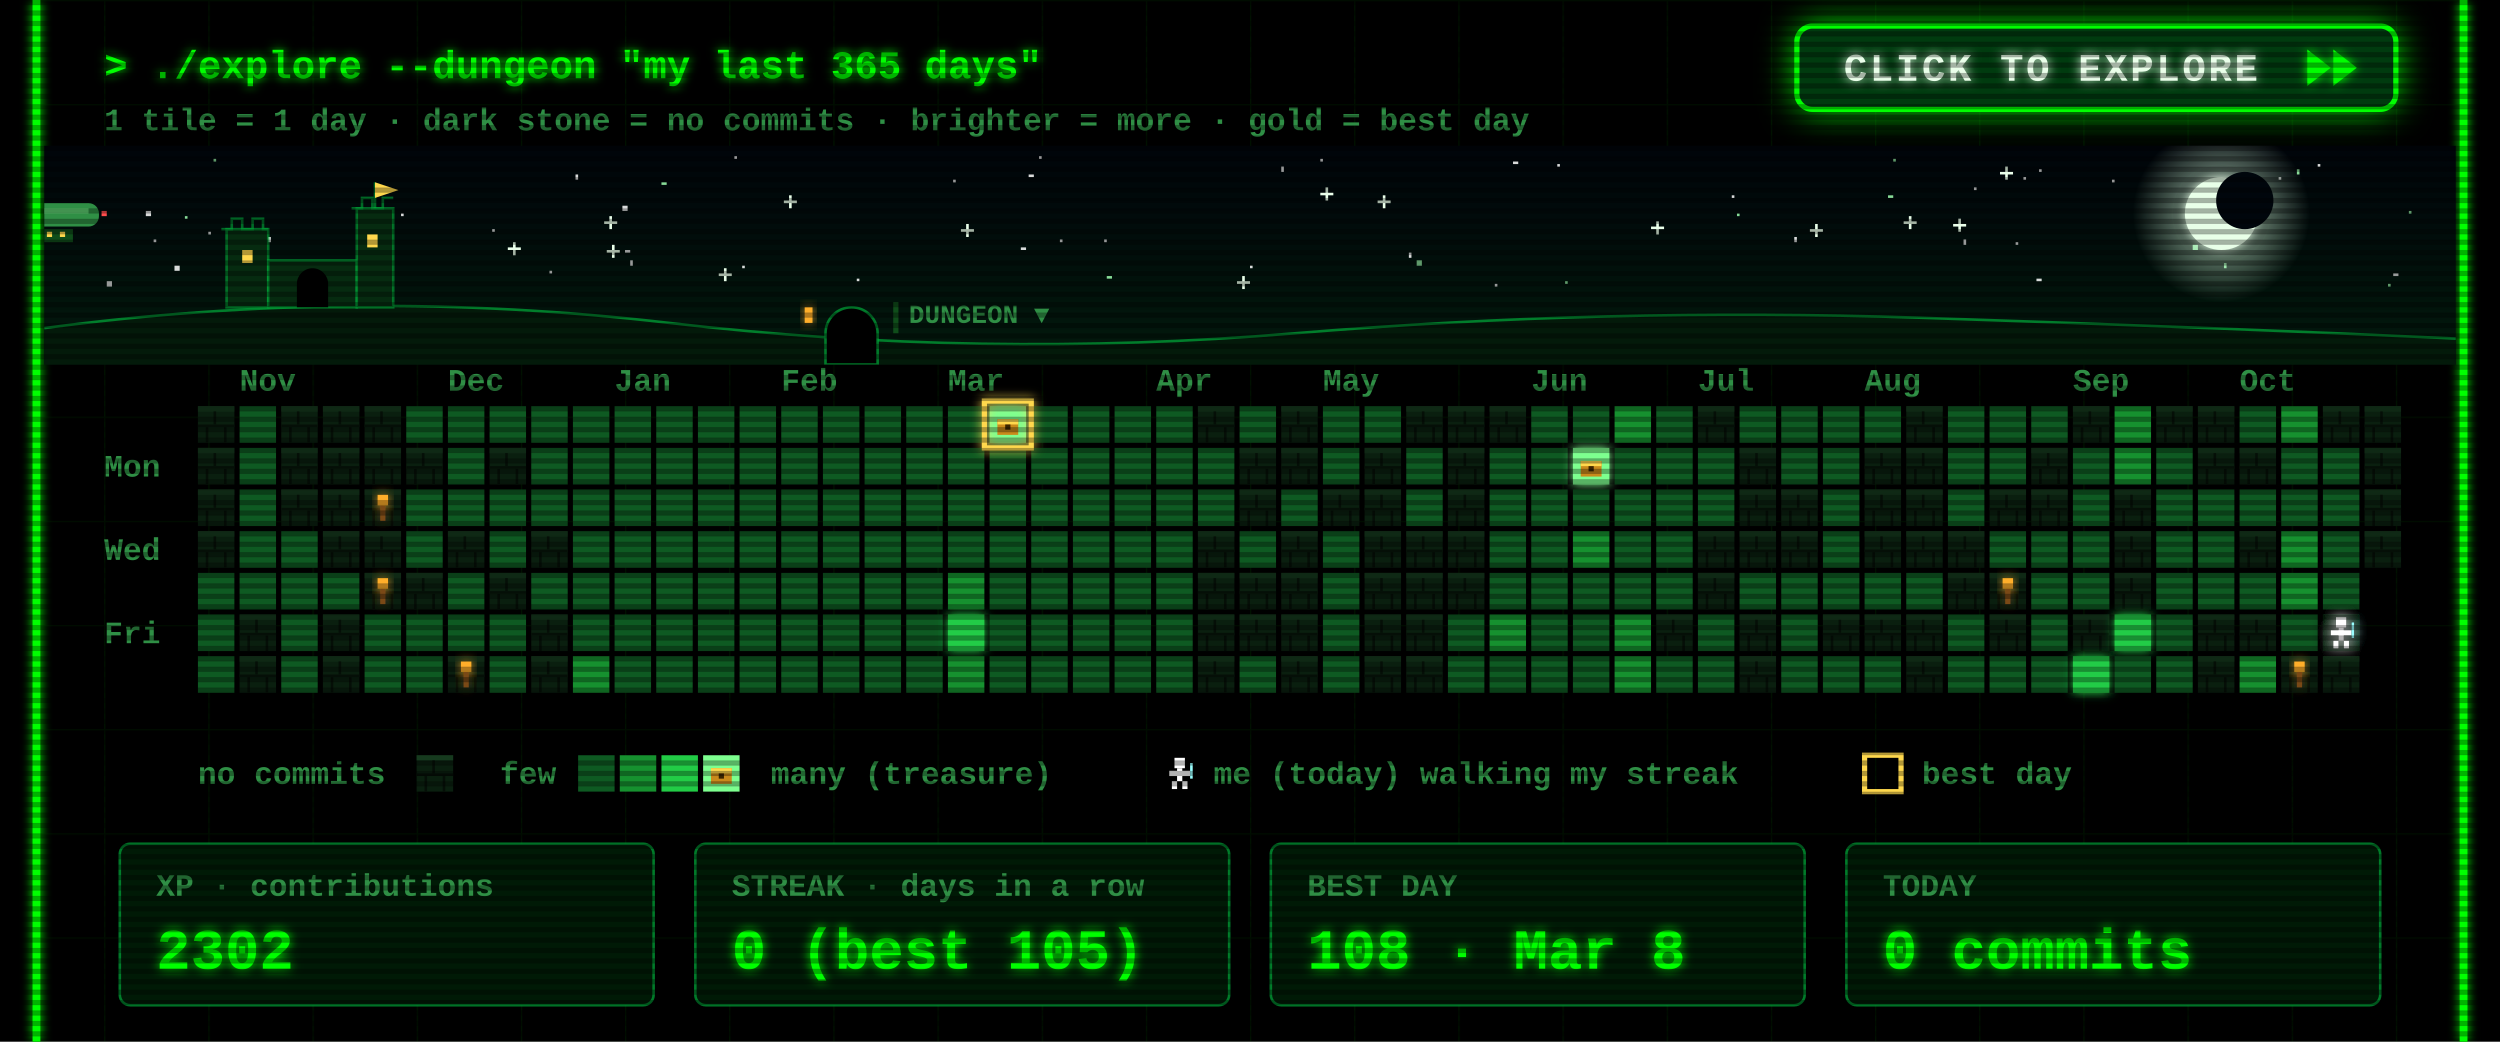
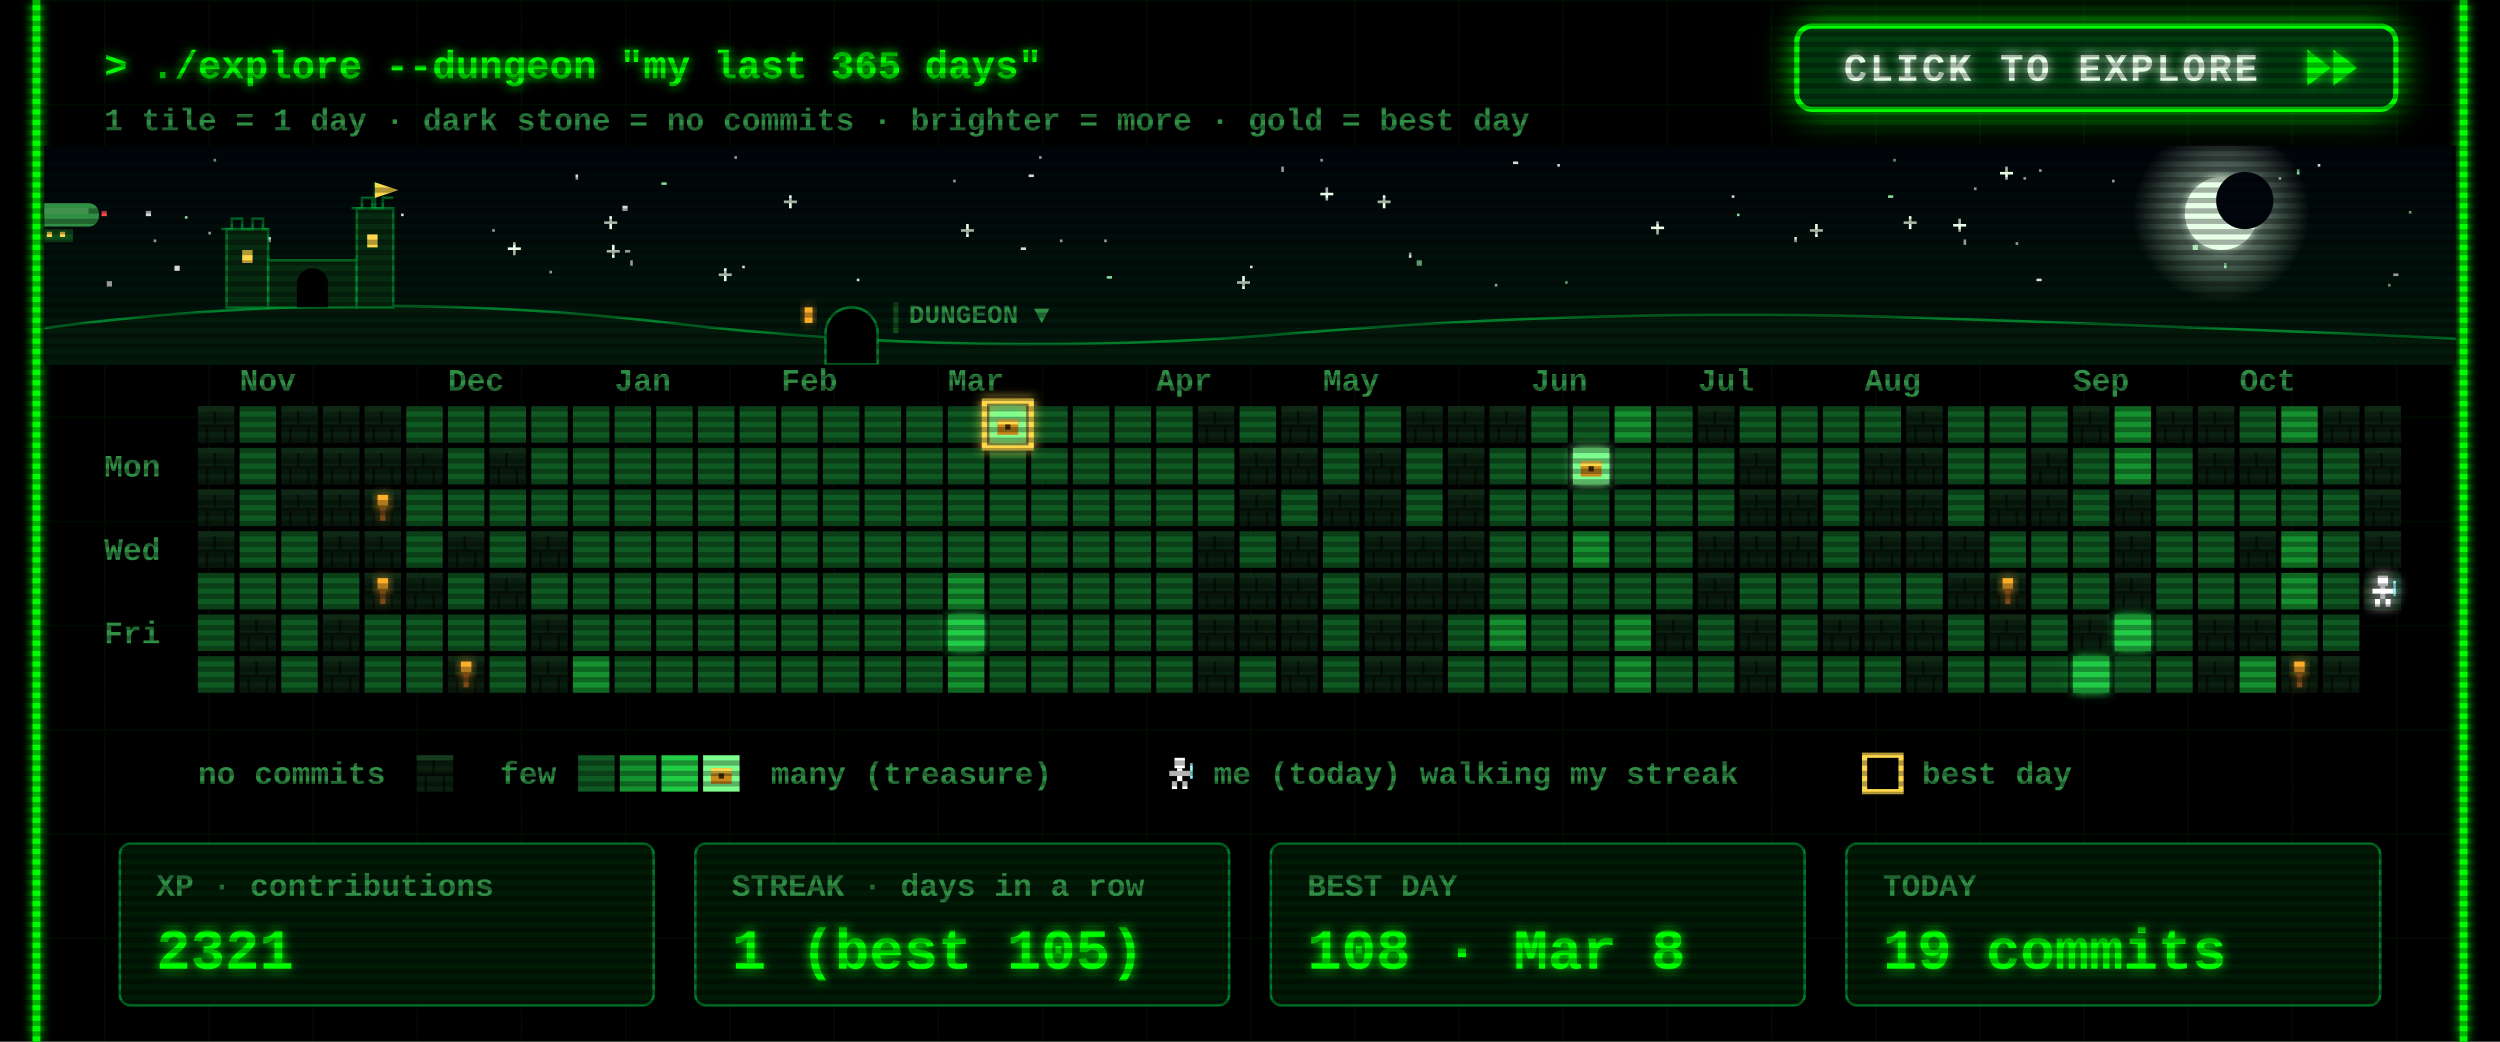
<svg xmlns="http://www.w3.org/2000/svg" width="960" height="400" viewBox="0 0 960 400">
  <defs>
    <filter id="glow" x="-50%" y="-50%" width="200%" height="200%">
      <feGaussianBlur stdDeviation="2" result="b" />
      <feMerge>
        <feMergeNode in="b" />
        <feMergeNode in="SourceGraphic" />
      </feMerge>
    </filter>
    <pattern id="grid" width="40" height="40" patternUnits="userSpaceOnUse">
      <path d="M40 0H0V40" fill="none" stroke="#00FF00" stroke-opacity=".07" />
    </pattern>
    <pattern id="scan" width="4" height="4" patternUnits="userSpaceOnUse">
      <rect width="4" height="2" fill="#000" fill-opacity=".3" />
    </pattern>
    <g id="wall">
      <rect width="14" height="14" fill="#0a1f0f" />
      <rect width="14" height="2" fill="#163a1e" />
      <rect y="7" width="14" height="1" fill="#050f07" />
      <rect x="6" y="2" width="1" height="5" fill="#050f07" />
      <rect x="3" y="8" width="1" height="6" fill="#050f07" />
      <rect x="10" y="8" width="1" height="6" fill="#050f07" />
    </g>
    <g id="chest">
      <rect x="3" y="5" width="8" height="6" fill="#c98a1b" />
      <rect x="3" y="5" width="8" height="2" fill="#ffd84d" />
      <rect x="6" y="7" width="2" height="2" fill="#3a2500" />
    </g>
    <g id="hero">
      <rect x="5" y="1" width="4" height="4" fill="#fff" />
      <rect x="3" y="6" width="8" height="2" fill="#fff" />
      <rect x="6" y="5" width="2" height="5" fill="#fff" />
      <rect x="4" y="10" width="2" height="3" fill="#fff" />
      <rect x="8" y="10" width="2" height="3" fill="#fff" />
      <rect x="11" y="3" width="1" height="6" fill="#9ff" />
    </g>
  </defs>
  <style>
  text{font-family:"Courier New",Consolas,"DejaVu Sans Mono",monospace;font-weight:700;white-space:pre}
  .ui{font-size:15px} .lbl{font-size:12px} .big{font-size:22px} .small{font-size:12px}
  .torch{animation:t 1.3s infinite} @keyframes t{0%,100%{opacity:1}40%{opacity:.55}70%{opacity:.85} }
  .bob{animation:bob .8s steps(2) infinite} @keyframes bob{50%{transform:translateY(-1px)} }
  .flick{animation:f 7s infinite} @keyframes f{0%,95%,100%{opacity:1}96%{opacity:.6}97%{opacity:1} }
</style>
  <rect width="960" height="400" fill="#000" />
  <rect x="12" width="936" height="400" fill="url(#grid)" />
  <g class="flick" filter="url(#glow)" pointer-events="none">
    <line x1="14" y1="0" x2="14" y2="400" stroke="#00FF00" stroke-width="3" />
    <line x1="946" y1="0" x2="946" y2="400" stroke="#00FF00" stroke-width="3" />
  </g>
  <text class="ui" x="40" y="30" fill="#00FF00" filter="url(#glow)">&gt; ./explore --dungeon "my last 365 days"</text>
  <text class="small" x="40" y="50" fill="#2f8f45">1 tile = 1 day  ·  dark stone = no commits  ·  brighter = more  ·  gold = best day</text>
  <g>
    <clipPath id="btnClip">
      <rect x="690" y="10" width="230" height="32" rx="6" />
    </clipPath>
    <linearGradient id="shine" x1="0" x2="1">
      <stop offset="0" stop-color="#fff" stop-opacity="0" />
      <stop offset=".5" stop-color="#fff" stop-opacity=".55" />
      <stop offset="1" stop-color="#fff" stop-opacity="0" />
    </linearGradient>
    <filter id="btnGlow" x="-40%" y="-120%" width="180%" height="340%">
      <feGaussianBlur stdDeviation="7" />
    </filter>
    <rect class="pulse" x="690" y="10" width="230" height="32" rx="6" fill="#00FF00" filter="url(#btnGlow)" />
    <rect x="690" y="10" width="230" height="32" rx="6" fill="#003b0f" stroke="#00FF00" stroke-width="2" />
    <g clip-path="url(#btnClip)">
      <rect class="sweep" x="610" y="10" width="70" height="32" fill="url(#shine)" transform="skewX(-20)" />
    </g>
    <text x="708" y="31" fill="#eaffea" style="font-size:15px;letter-spacing:1px" filter="url(#glow)">CLICK TO EXPLORE</text>
    <g class="nudge">
      <path d="M886 19 l9 7 -9 7z M896 19 l9 7 -9 7z" fill="#00FF00" filter="url(#glow)" />
    </g>
  </g>
  <style>
  .pulse{animation:pulse 1.6s ease-in-out infinite} @keyframes pulse{0%,100%{opacity:.25}50%{opacity:.85} }
  .sweep{animation:sweep 2.8s ease-in-out infinite} @keyframes sweep{0%{transform:skewX(-20deg) translateX(0)}60%,100%{transform:skewX(-20deg) translateX(340px)} }
  .nudge{animation:nudge 0.9s ease-in-out infinite} @keyframes nudge{0%,100%{transform:translateX(0)}50%{transform:translateX(4px)} }
</style>
  <defs>
    <linearGradient id="skyG" x1="0" y1="0" x2="0" y2="1">
      <stop offset="0" stop-color="#00040a" />
      <stop offset="1" stop-color="#021a0c" />
    </linearGradient>
    <radialGradient id="moonG">
      <stop offset=".55" stop-color="#d9ffe0" stop-opacity=".35" />
      <stop offset="1" stop-color="#d9ffe0" stop-opacity="0" />
    </radialGradient>
    <linearGradient id="trail" x1="0" x2="1">
      <stop offset="0" stop-color="#fff" stop-opacity="0" />
      <stop offset="1" stop-color="#fff" />
    </linearGradient>
    <clipPath id="skyClip">
      <rect x="17" y="56" width="926" height="84" />
    </clipPath>
  </defs>
  <style>
  .tw{animation:tw 3s ease-in-out infinite} @keyframes tw{0%,100%{opacity:1}50%{opacity:.15} }
  .shoot{animation:shoot 9s linear infinite;opacity:0} @keyframes shoot{0%{transform:translate(0,0);opacity:0}2%{opacity:1}9%{transform:translate(260px,46px);opacity:0}100%{transform:translate(260px,46px);opacity:0} }
  .ship{animation:ship 30s linear infinite} @keyframes ship{from{transform:translateX(-80px)}to{transform:translateX(1000px)} }
  .bob2{animation:bob2 2s ease-in-out infinite} @keyframes bob2{0%,100%{transform:translateY(0)}50%{transform:translateY(2px)} }
  .lamp{animation:lamp 1s step-end infinite} @keyframes lamp{50%{opacity:0} }
  .win{animation:win 4s infinite} @keyframes win{0%,90%,100%{opacity:1}93%{opacity:.4} }
</style>
  <g clip-path="url(#skyClip)" pointer-events="none">
    <rect x="17" y="56" width="926" height="84" fill="url(#skyG)" />
    <rect class="tw" style="animation-delay:1.7s" x="758" y="72" width="1" height="1" fill="#ffffff" opacity=".85" />
    <rect class="tw" style="animation-delay:0.5s" x="425" y="106" width="2" height="1" fill="#9fffb0" opacity=".85" />
    <rect class="tw" style="animation-delay:2.8s" x="777" y="68" width="1" height="1" fill="#ffffff" opacity=".85" />
    <rect class="tw" style="animation-delay:1.9s" x="399" y="60" width="1" height="1" fill="#ffffff" opacity=".85" />
    <rect class="tw" style="animation-delay:2.9s" x="242" y="100" width="1" height="2" fill="#ffffff" opacity=".85" />
    <g class="tw" style="animation-delay:2.6s" fill="#eaffea">
      <rect x="731" y="85" width="5" height="1" />
      <rect x="733" y="83" width="1" height="5" />
    </g>
    <rect class="tw" style="animation-delay:2.3s" x="282" y="60" width="1" height="1" fill="#ffffff" opacity=".85" />
    <rect class="tw" style="animation-delay:0.2s" x="917" y="109" width="1" height="1" fill="#9fffb0" opacity=".85" />
    <rect class="tw" style="animation-delay:1.2s" x="598" y="63" width="1" height="1" fill="#ffffff" opacity=".85" />
    <rect class="tw" style="animation-delay:0.6s" x="919" y="105" width="2" height="1" fill="#ffffff" opacity=".85" />
    <rect class="tw" style="animation-delay:0.1s" x="395" y="67" width="2" height="1" fill="#ffffff" opacity=".85" />
    <rect class="tw" style="animation-delay:2.8s" x="507" y="61" width="1" height="1" fill="#ffffff" opacity=".85" />
    <g class="tw" style="animation-delay:1.5s" fill="#eaffea">
      <rect x="634" y="87" width="5" height="1" />
      <rect x="636" y="85" width="1" height="5" />
    </g>
    <rect class="tw" style="animation-delay:2.6s" x="154" y="82" width="1" height="1" fill="#ffffff" opacity=".85" />
    <g class="tw" style="animation-delay:0.9s" fill="#eaffea">
      <rect x="232" y="85" width="5" height="1" />
      <rect x="234" y="83" width="1" height="5" />
    </g>
    <g class="tw" style="animation-delay:0.3s" fill="#eaffea">
      <rect x="529" y="77" width="5" height="1" />
      <rect x="531" y="75" width="1" height="5" />
    </g>
    <g class="tw" style="animation-delay:2.5s" fill="#eaffea">
      <rect x="369" y="88" width="5" height="1" />
      <rect x="371" y="86" width="1" height="5" />
    </g>
    <rect class="tw" style="animation-delay:0.4s" x="102" y="91" width="2" height="2" fill="#ffffff" opacity=".85" />
    <g class="tw" style="animation-delay:0.7s" fill="#eaffea">
      <rect x="507" y="74" width="5" height="1" />
      <rect x="509" y="72" width="1" height="5" />
    </g>
    <g class="tw" style="animation-delay:2.1s" fill="#eaffea">
      <rect x="301" y="77" width="5" height="1" />
      <rect x="303" y="75" width="1" height="5" />
    </g>
    <rect class="tw" style="animation-delay:1.9s" x="71" y="83" width="1" height="1" fill="#9fffb0" opacity=".85" />
    <rect class="tw" style="animation-delay:0.9s" x="811" y="69" width="1" height="1" fill="#ffffff" opacity=".85" />
    <rect class="tw" style="animation-delay:2.6s" x="574" y="109" width="1" height="1" fill="#ffffff" opacity=".85" />
    <rect class="tw" style="animation-delay:2.3s" x="41" y="108" width="2" height="2" fill="#ffffff" opacity=".85" />
    <rect class="tw" style="animation-delay:3.0s" x="925" y="81" width="1" height="1" fill="#9fffb0" opacity=".85" />
    <rect class="tw" style="animation-delay:0.4s" x="541" y="97" width="1" height="2" fill="#ffffff" opacity=".85" />
    <rect class="tw" style="animation-delay:2.0s" x="875" y="68" width="1" height="1" fill="#ffffff" opacity=".85" />
    <rect class="tw" style="animation-delay:1.4s" x="254" y="70" width="2" height="1" fill="#9fffb0" opacity=".85" />
    <rect class="tw" style="animation-delay:1.4s" x="480" y="102" width="1" height="1" fill="#ffffff" opacity=".85" />
    <rect class="tw" style="animation-delay:2.0s" x="725" y="75" width="2" height="1" fill="#9fffb0" opacity=".85" />
    <g class="tw" style="animation-delay:1.9s" fill="#eaffea">
      <rect x="233" y="96" width="5" height="1" />
      <rect x="235" y="94" width="1" height="5" />
    </g>
    <rect class="tw" style="animation-delay:0.3s" x="392" y="95" width="2" height="1" fill="#ffffff" opacity=".85" />
    <rect class="tw" style="animation-delay:2.2s" x="80" y="89" width="1" height="1" fill="#ffffff" opacity=".85" />
    <rect class="tw" style="animation-delay:0.2s" x="727" y="61" width="1" height="1" fill="#9fffb0" opacity=".85" />
    <rect class="tw" style="animation-delay:0.5s" x="211" y="104" width="1" height="1" fill="#ffffff" opacity=".85" />
    <rect class="tw" style="animation-delay:0.1s" x="407" y="92" width="1" height="1" fill="#ffffff" opacity=".85" />
    <rect class="tw" style="animation-delay:2.1s" x="782" y="107" width="2" height="1" fill="#ffffff" opacity=".85" />
    <rect class="tw" style="animation-delay:1.7s" x="221" y="67" width="1" height="2" fill="#ffffff" opacity=".85" />
    <g class="tw" style="animation-delay:1.0s" fill="#eaffea">
      <rect x="475" y="108" width="5" height="1" />
      <rect x="477" y="106" width="1" height="5" />
    </g>
    <rect class="tw" style="animation-delay:0.6s" x="82" y="61" width="1" height="1" fill="#9fffb0" opacity=".85" />
    <rect class="tw" style="animation-delay:1.9s" x="424" y="92" width="1" height="1" fill="#ffffff" opacity=".85" />
    <g class="tw" style="animation-delay:2.8s" fill="#eaffea">
      <rect x="195" y="95" width="5" height="1" />
      <rect x="197" y="93" width="1" height="5" />
    </g>
    <rect class="tw" style="animation-delay:1.8s" x="366" y="69" width="1" height="1" fill="#ffffff" opacity=".85" />
    <rect class="tw" style="animation-delay:0.8s" x="581" y="62" width="2" height="1" fill="#ffffff" opacity=".85" />
    <rect class="tw" style="animation-delay:2.3s" x="667" y="82" width="1" height="1" fill="#9fffb0" opacity=".85" />
    <rect class="tw" style="animation-delay:1.9s" x="689" y="91" width="1" height="2" fill="#ffffff" opacity=".85" />
    <rect class="tw" style="animation-delay:1.6s" x="783" y="65" width="1" height="1" fill="#ffffff" opacity=".85" />
    <rect class="tw" style="animation-delay:2.7s" x="144" y="82" width="2" height="2" fill="#ffffff" opacity=".85" />
    <rect class="tw" style="animation-delay:1.6s" x="854" y="101" width="1" height="2" fill="#9fffb0" opacity=".85" />
    <g class="tw" style="animation-delay:1.4s" fill="#eaffea">
      <rect x="276" y="105" width="5" height="1" />
      <rect x="278" y="103" width="1" height="5" />
    </g>
    <rect class="tw" style="animation-delay:1.9s" x="890" y="63" width="1" height="1" fill="#ffffff" opacity=".85" />
    <rect class="tw" style="animation-delay:2.3s" x="665" y="75" width="1" height="1" fill="#ffffff" opacity=".85" />
    <rect class="tw" style="animation-delay:1.7s" x="492" y="64" width="1" height="2" fill="#ffffff" opacity=".85" />
    <rect class="tw" style="animation-delay:2.5s" x="842" y="94" width="2" height="2" fill="#9fffb0" opacity=".85" />
    <rect class="tw" style="animation-delay:1.6s" x="56" y="81" width="2" height="2" fill="#ffffff" opacity=".85" />
    <rect class="tw" style="animation-delay:1.7s" x="329" y="107" width="1" height="1" fill="#ffffff" opacity=".85" />
    <g class="tw" style="animation-delay:2.9s" fill="#eaffea">
      <rect x="750" y="86" width="5" height="1" />
      <rect x="752" y="84" width="1" height="5" />
    </g>
    <rect class="tw" style="animation-delay:0.6s" x="882" y="65" width="1" height="2" fill="#9fffb0" opacity=".85" />
    <rect class="tw" style="animation-delay:0.2s" x="189" y="88" width="1" height="1" fill="#ffffff" opacity=".85" />
    <rect class="tw" style="animation-delay:2.0s" x="240" y="96" width="2" height="1" fill="#ffffff" opacity=".85" />
    <rect class="tw" style="animation-delay:0.5s" x="285" y="102" width="1" height="1" fill="#ffffff" opacity=".85" />
    <rect class="tw" style="animation-delay:0.3s" x="601" y="108" width="1" height="1" fill="#9fffb0" opacity=".85" />
    <rect class="tw" style="animation-delay:2.6s" x="67" y="102" width="2" height="2" fill="#ffffff" opacity=".85" />
    <g class="tw" style="animation-delay:2.9s" fill="#eaffea">
      <rect x="695" y="88" width="5" height="1" />
      <rect x="697" y="86" width="1" height="5" />
    </g>
    <rect class="tw" style="animation-delay:0.7s" x="774" y="93" width="1" height="1" fill="#ffffff" opacity=".85" />
    <rect class="tw" style="animation-delay:2.0s" x="239" y="79" width="2" height="2" fill="#ffffff" opacity=".85" />
    <rect class="tw" style="animation-delay:1.7s" x="754" y="92" width="1" height="2" fill="#ffffff" opacity=".85" />
    <rect class="tw" style="animation-delay:0.6s" x="59" y="92" width="1" height="1" fill="#ffffff" opacity=".85" />
    <rect class="tw" style="animation-delay:1.7s" x="544" y="100" width="2" height="2" fill="#9fffb0" opacity=".85" />
    <g class="tw" style="animation-delay:2.2s" fill="#eaffea">
      <rect x="768" y="66" width="5" height="1" />
      <rect x="770" y="64" width="1" height="5" />
    </g>
    <circle cx="853" cy="82" r="34" fill="url(#moonG)" />
    <circle cx="853" cy="82" r="14" fill="#e8ffe8" filter="url(#glow)" />
    <circle cx="862" cy="77" r="11" fill="#00060c" />
    <g class="shoot">
      <line x1="197" y1="64" x2="247" y2="73" stroke="url(#trail)" stroke-width="2" />
    </g>
    <g class="ship">
      <g transform="translate(0 78)">
        <g class="bob2">
          <rect x="4" y="0" width="34" height="9" rx="4" fill="#2f8f45" />
          <rect x="8" y="2" width="26" height="2" fill="#7dff8f" opacity=".6" />
          <rect x="16" y="10" width="12" height="5" fill="#0f4d1a" />
          <rect x="18" y="11" width="2" height="2" fill="#ffd84d" />
          <rect x="23" y="11" width="2" height="2" fill="#ffd84d" />
          <path d="M0 2 l5 2 -5 2z" fill="#2f8f45" />
          <rect class="lamp" x="39" y="3" width="2" height="2" fill="#ff4d4d" />
          <rect class="lamp" style="animation-delay:.5s" x="3" y="8" width="2" height="2" fill="#7dff8f" />
        </g>
      </g>
    </g>
    <path d="M17 140 L17 126 Q137 110 257 124 T497 128 T737 122 T943 130 L943 140 Z" fill="#031a0a" />
    <path d="M17 126 Q137 110 257 124 T497 128 T737 122 T943 130" fill="none" stroke="#00a83a" stroke-opacity=".7" />
    <g fill="#062b10" stroke="#00a83a" stroke-opacity=".6">
      <rect x="87" y="88" width="16" height="30" />
      <rect x="103" y="100" width="34" height="18" />
      <rect x="137" y="80" width="14" height="38" />
      <path d="M85 88 h4 v-4 h4 v4 h4 v-4 h4 v4 h2" fill="none" />
      <path d="M135 80 h4 v-4 h4 v4 h4 v-4 h4" fill="none" />
      <path d="M144 80 v-10" fill="none" />
    </g>
    <path d="M144 70 l9 3 -9 3z" fill="#ffd84d" />
    <rect class="win" x="93" y="96" width="4" height="5" fill="#ffd84d" />
    <rect class="win" style="animation-delay:1.3s" x="141" y="90" width="4" height="5" fill="#ffd84d" />
    <path d="M114 118 v-9 a6 6 0 0 1 12 0 v9z" fill="#000" />
    <path d="M317 140 v-12 a10 10 0 0 1 20 0 v12z" fill="#000" stroke="#00a83a" stroke-opacity=".7" />
    <rect class="win" x="309" y="118" width="3" height="6" fill="#ffae2b" filter="url(#glow)" />
    <rect x="343" y="116" width="2" height="12" fill="#0f4d1a" />
    <text class="lbl" x="349" y="124" fill="#2f8f45" style="font-size:10px">DUNGEON ▼</text>
  </g>
  <text class="lbl" x="92" y="150" fill="#2f8f45">Nov</text>
  <text class="lbl" x="172" y="150" fill="#2f8f45">Dec</text>
  <text class="lbl" x="236" y="150" fill="#2f8f45">Jan</text>
  <text class="lbl" x="300" y="150" fill="#2f8f45">Feb</text>
  <text class="lbl" x="364" y="150" fill="#2f8f45">Mar</text>
  <text class="lbl" x="444" y="150" fill="#2f8f45">Apr</text>
  <text class="lbl" x="508" y="150" fill="#2f8f45">May</text>
  <text class="lbl" x="588" y="150" fill="#2f8f45">Jun</text>
  <text class="lbl" x="652" y="150" fill="#2f8f45">Jul</text>
  <text class="lbl" x="716" y="150" fill="#2f8f45">Aug</text>
  <text class="lbl" x="796" y="150" fill="#2f8f45">Sep</text>
  <text class="lbl" x="860" y="150" fill="#2f8f45">Oct</text>
  <text class="lbl" x="40" y="183" fill="#2f8f45">Mon</text>
  <text class="lbl" x="40" y="215" fill="#2f8f45">Wed</text>
  <text class="lbl" x="40" y="247" fill="#2f8f45">Fri</text>
  <use href="#wall" x="76" y="156" />
  <use href="#wall" x="76" y="172" />
  <use href="#wall" x="76" y="188" />
  <use href="#wall" x="76" y="204" />
  <rect x="76" y="220" width="14" height="14" fill="#0e5a22" />
  <rect x="76" y="236" width="14" height="14" fill="#0e5a22" />
  <rect x="76" y="252" width="14" height="14" fill="#0e5a22" />
  <rect x="92" y="156" width="14" height="14" fill="#0e5a22" />
  <rect x="92" y="172" width="14" height="14" fill="#0e5a22" />
  <rect x="92" y="188" width="14" height="14" fill="#0e5a22" />
  <rect x="92" y="204" width="14" height="14" fill="#0e5a22" />
  <rect x="92" y="220" width="14" height="14" fill="#0e5a22" />
  <use href="#wall" x="92" y="236" />
  <use href="#wall" x="92" y="252" />
  <use href="#wall" x="108" y="156" />
  <use href="#wall" x="108" y="172" />
  <use href="#wall" x="108" y="188" />
  <rect x="108" y="204" width="14" height="14" fill="#0e5a22" />
  <rect x="108" y="220" width="14" height="14" fill="#0e5a22" />
  <rect x="108" y="236" width="14" height="14" fill="#0e5a22" />
  <rect x="108" y="252" width="14" height="14" fill="#0e5a22" />
  <use href="#wall" x="124" y="156" />
  <use href="#wall" x="124" y="172" />
  <use href="#wall" x="124" y="188" />
  <use href="#wall" x="124" y="204" />
  <rect x="124" y="220" width="14" height="14" fill="#0e5a22" />
  <use href="#wall" x="124" y="236" />
  <use href="#wall" x="124" y="252" />
  <use href="#wall" x="140" y="156" />
  <use href="#wall" x="140" y="172" />
  <use href="#wall" x="140" y="188" />
  <use href="#wall" x="140" y="204" />
  <use href="#wall" x="140" y="220" />
  <rect x="140" y="236" width="14" height="14" fill="#0e5a22" />
  <rect x="140" y="252" width="14" height="14" fill="#0e5a22" />
  <rect x="156" y="156" width="14" height="14" fill="#0e5a22" />
  <use href="#wall" x="156" y="172" />
  <rect x="156" y="188" width="14" height="14" fill="#0e5a22" />
  <rect x="156" y="204" width="14" height="14" fill="#0e5a22" />
  <use href="#wall" x="156" y="220" />
  <rect x="156" y="236" width="14" height="14" fill="#0e5a22" />
  <rect x="156" y="252" width="14" height="14" fill="#0e5a22" />
  <rect x="172" y="156" width="14" height="14" fill="#0e5a22" />
  <rect x="172" y="172" width="14" height="14" fill="#0e5a22" />
  <rect x="172" y="188" width="14" height="14" fill="#0e5a22" />
  <use href="#wall" x="172" y="204" />
  <rect x="172" y="220" width="14" height="14" fill="#0e5a22" />
  <rect x="172" y="236" width="14" height="14" fill="#0e5a22" />
  <use href="#wall" x="172" y="252" />
  <rect x="188" y="156" width="14" height="14" fill="#0e5a22" />
  <use href="#wall" x="188" y="172" />
  <rect x="188" y="188" width="14" height="14" fill="#0e5a22" />
  <rect x="188" y="204" width="14" height="14" fill="#0e5a22" />
  <use href="#wall" x="188" y="220" />
  <rect x="188" y="236" width="14" height="14" fill="#0e5a22" />
  <rect x="188" y="252" width="14" height="14" fill="#0e5a22" />
  <rect x="204" y="156" width="14" height="14" fill="#0e5a22" />
  <rect x="204" y="172" width="14" height="14" fill="#0e5a22" />
  <rect x="204" y="188" width="14" height="14" fill="#0e5a22" />
  <use href="#wall" x="204" y="204" />
  <rect x="204" y="220" width="14" height="14" fill="#0e5a22" />
  <use href="#wall" x="204" y="236" />
  <use href="#wall" x="204" y="252" />
  <rect x="220" y="156" width="14" height="14" fill="#0e5a22" />
  <rect x="220" y="172" width="14" height="14" fill="#0e5a22" />
  <rect x="220" y="188" width="14" height="14" fill="#0e5a22" />
  <rect x="220" y="204" width="14" height="14" fill="#0e5a22" />
  <rect x="220" y="220" width="14" height="14" fill="#0e5a22" />
  <rect x="220" y="236" width="14" height="14" fill="#0e5a22" />
  <rect x="220" y="252" width="14" height="14" fill="#16912f" />
  <rect x="236" y="156" width="14" height="14" fill="#0e5a22" />
  <rect x="236" y="172" width="14" height="14" fill="#0e5a22" />
  <rect x="236" y="188" width="14" height="14" fill="#0e5a22" />
  <rect x="236" y="204" width="14" height="14" fill="#0e5a22" />
  <rect x="236" y="220" width="14" height="14" fill="#0e5a22" />
  <rect x="236" y="236" width="14" height="14" fill="#0e5a22" />
  <rect x="236" y="252" width="14" height="14" fill="#0e5a22" />
  <rect x="252" y="156" width="14" height="14" fill="#0e5a22" />
  <rect x="252" y="172" width="14" height="14" fill="#0e5a22" />
  <rect x="252" y="188" width="14" height="14" fill="#0e5a22" />
  <rect x="252" y="204" width="14" height="14" fill="#0e5a22" />
  <rect x="252" y="220" width="14" height="14" fill="#0e5a22" />
  <rect x="252" y="236" width="14" height="14" fill="#0e5a22" />
  <rect x="252" y="252" width="14" height="14" fill="#0e5a22" />
  <rect x="268" y="156" width="14" height="14" fill="#0e5a22" />
  <rect x="268" y="172" width="14" height="14" fill="#0e5a22" />
  <rect x="268" y="188" width="14" height="14" fill="#0e5a22" />
  <rect x="268" y="204" width="14" height="14" fill="#0e5a22" />
  <rect x="268" y="220" width="14" height="14" fill="#0e5a22" />
  <rect x="268" y="236" width="14" height="14" fill="#0e5a22" />
  <rect x="268" y="252" width="14" height="14" fill="#0e5a22" />
  <rect x="284" y="156" width="14" height="14" fill="#0e5a22" />
  <rect x="284" y="172" width="14" height="14" fill="#0e5a22" />
  <rect x="284" y="188" width="14" height="14" fill="#0e5a22" />
  <rect x="284" y="204" width="14" height="14" fill="#0e5a22" />
  <rect x="284" y="220" width="14" height="14" fill="#0e5a22" />
  <rect x="284" y="236" width="14" height="14" fill="#0e5a22" />
  <rect x="284" y="252" width="14" height="14" fill="#0e5a22" />
  <rect x="300" y="156" width="14" height="14" fill="#0e5a22" />
  <rect x="300" y="172" width="14" height="14" fill="#0e5a22" />
  <rect x="300" y="188" width="14" height="14" fill="#0e5a22" />
  <rect x="300" y="204" width="14" height="14" fill="#0e5a22" />
  <rect x="300" y="220" width="14" height="14" fill="#0e5a22" />
  <rect x="300" y="236" width="14" height="14" fill="#0e5a22" />
  <rect x="300" y="252" width="14" height="14" fill="#0e5a22" />
  <rect x="316" y="156" width="14" height="14" fill="#0e5a22" />
  <rect x="316" y="172" width="14" height="14" fill="#0e5a22" />
  <rect x="316" y="188" width="14" height="14" fill="#0e5a22" />
  <rect x="316" y="204" width="14" height="14" fill="#0e5a22" />
  <rect x="316" y="220" width="14" height="14" fill="#0e5a22" />
  <rect x="316" y="236" width="14" height="14" fill="#0e5a22" />
  <rect x="316" y="252" width="14" height="14" fill="#0e5a22" />
  <rect x="332" y="156" width="14" height="14" fill="#0e5a22" />
  <rect x="332" y="172" width="14" height="14" fill="#0e5a22" />
  <rect x="332" y="188" width="14" height="14" fill="#0e5a22" />
  <rect x="332" y="204" width="14" height="14" fill="#0e5a22" />
  <rect x="332" y="220" width="14" height="14" fill="#0e5a22" />
  <rect x="332" y="236" width="14" height="14" fill="#0e5a22" />
  <rect x="332" y="252" width="14" height="14" fill="#0e5a22" />
  <rect x="348" y="156" width="14" height="14" fill="#0e5a22" />
  <rect x="348" y="172" width="14" height="14" fill="#0e5a22" />
  <rect x="348" y="188" width="14" height="14" fill="#0e5a22" />
  <rect x="348" y="204" width="14" height="14" fill="#0e5a22" />
  <rect x="348" y="220" width="14" height="14" fill="#0e5a22" />
  <rect x="348" y="236" width="14" height="14" fill="#0e5a22" />
  <rect x="348" y="252" width="14" height="14" fill="#0e5a22" />
  <rect x="364" y="156" width="14" height="14" fill="#0e5a22" />
  <rect x="364" y="172" width="14" height="14" fill="#0e5a22" />
  <rect x="364" y="188" width="14" height="14" fill="#0e5a22" />
  <rect x="364" y="204" width="14" height="14" fill="#0e5a22" />
  <rect x="364" y="220" width="14" height="14" fill="#16912f" />
  <rect x="364" y="236" width="14" height="14" fill="#22cc46" filter="url(#glow)" />
  <rect x="364" y="252" width="14" height="14" fill="#16912f" />
  <rect x="380" y="156" width="14" height="14" fill="#7dff8f" filter="url(#glow)" />
  <use href="#chest" x="380" y="156" />
  <rect x="380" y="172" width="14" height="14" fill="#0e5a22" />
  <rect x="380" y="188" width="14" height="14" fill="#0e5a22" />
  <rect x="380" y="204" width="14" height="14" fill="#0e5a22" />
  <rect x="380" y="220" width="14" height="14" fill="#0e5a22" />
  <rect x="380" y="236" width="14" height="14" fill="#0e5a22" />
  <rect x="380" y="252" width="14" height="14" fill="#0e5a22" />
  <rect x="396" y="156" width="14" height="14" fill="#0e5a22" />
  <rect x="396" y="172" width="14" height="14" fill="#0e5a22" />
  <rect x="396" y="188" width="14" height="14" fill="#0e5a22" />
  <rect x="396" y="204" width="14" height="14" fill="#0e5a22" />
  <rect x="396" y="220" width="14" height="14" fill="#0e5a22" />
  <rect x="396" y="236" width="14" height="14" fill="#0e5a22" />
  <rect x="396" y="252" width="14" height="14" fill="#0e5a22" />
  <rect x="412" y="156" width="14" height="14" fill="#0e5a22" />
  <rect x="412" y="172" width="14" height="14" fill="#0e5a22" />
  <rect x="412" y="188" width="14" height="14" fill="#0e5a22" />
  <rect x="412" y="204" width="14" height="14" fill="#0e5a22" />
  <rect x="412" y="220" width="14" height="14" fill="#0e5a22" />
  <rect x="412" y="236" width="14" height="14" fill="#0e5a22" />
  <rect x="412" y="252" width="14" height="14" fill="#0e5a22" />
  <rect x="428" y="156" width="14" height="14" fill="#0e5a22" />
  <rect x="428" y="172" width="14" height="14" fill="#0e5a22" />
  <rect x="428" y="188" width="14" height="14" fill="#0e5a22" />
  <rect x="428" y="204" width="14" height="14" fill="#0e5a22" />
  <rect x="428" y="220" width="14" height="14" fill="#0e5a22" />
  <rect x="428" y="236" width="14" height="14" fill="#0e5a22" />
  <rect x="428" y="252" width="14" height="14" fill="#0e5a22" />
  <rect x="444" y="156" width="14" height="14" fill="#0e5a22" />
  <rect x="444" y="172" width="14" height="14" fill="#0e5a22" />
  <rect x="444" y="188" width="14" height="14" fill="#0e5a22" />
  <rect x="444" y="204" width="14" height="14" fill="#0e5a22" />
  <rect x="444" y="220" width="14" height="14" fill="#0e5a22" />
  <rect x="444" y="236" width="14" height="14" fill="#0e5a22" />
  <rect x="444" y="252" width="14" height="14" fill="#0e5a22" />
  <use href="#wall" x="460" y="156" />
  <rect x="460" y="172" width="14" height="14" fill="#0e5a22" />
  <rect x="460" y="188" width="14" height="14" fill="#0e5a22" />
  <use href="#wall" x="460" y="204" />
  <use href="#wall" x="460" y="220" />
  <use href="#wall" x="460" y="236" />
  <use href="#wall" x="460" y="252" />
  <rect x="476" y="156" width="14" height="14" fill="#0e5a22" />
  <use href="#wall" x="476" y="172" />
  <use href="#wall" x="476" y="188" />
  <rect x="476" y="204" width="14" height="14" fill="#0e5a22" />
  <use href="#wall" x="476" y="220" />
  <use href="#wall" x="476" y="236" />
  <rect x="476" y="252" width="14" height="14" fill="#0e5a22" />
  <use href="#wall" x="492" y="156" />
  <use href="#wall" x="492" y="172" />
  <rect x="492" y="188" width="14" height="14" fill="#0e5a22" />
  <use href="#wall" x="492" y="204" />
  <use href="#wall" x="492" y="220" />
  <use href="#wall" x="492" y="236" />
  <use href="#wall" x="492" y="252" />
  <rect x="508" y="156" width="14" height="14" fill="#0e5a22" />
  <rect x="508" y="172" width="14" height="14" fill="#0e5a22" />
  <use href="#wall" x="508" y="188" />
  <rect x="508" y="204" width="14" height="14" fill="#0e5a22" />
  <rect x="508" y="220" width="14" height="14" fill="#0e5a22" />
  <rect x="508" y="236" width="14" height="14" fill="#0e5a22" />
  <rect x="508" y="252" width="14" height="14" fill="#0e5a22" />
  <rect x="524" y="156" width="14" height="14" fill="#0e5a22" />
  <use href="#wall" x="524" y="172" />
  <use href="#wall" x="524" y="188" />
  <use href="#wall" x="524" y="204" />
  <use href="#wall" x="524" y="220" />
  <use href="#wall" x="524" y="236" />
  <use href="#wall" x="524" y="252" />
  <use href="#wall" x="540" y="156" />
  <rect x="540" y="172" width="14" height="14" fill="#0e5a22" />
  <rect x="540" y="188" width="14" height="14" fill="#0e5a22" />
  <use href="#wall" x="540" y="204" />
  <use href="#wall" x="540" y="220" />
  <use href="#wall" x="540" y="236" />
  <use href="#wall" x="540" y="252" />
  <use href="#wall" x="556" y="156" />
  <use href="#wall" x="556" y="172" />
  <use href="#wall" x="556" y="188" />
  <use href="#wall" x="556" y="204" />
  <use href="#wall" x="556" y="220" />
  <rect x="556" y="236" width="14" height="14" fill="#0e5a22" />
  <rect x="556" y="252" width="14" height="14" fill="#0e5a22" />
  <use href="#wall" x="572" y="156" />
  <rect x="572" y="172" width="14" height="14" fill="#0e5a22" />
  <rect x="572" y="188" width="14" height="14" fill="#0e5a22" />
  <rect x="572" y="204" width="14" height="14" fill="#0e5a22" />
  <rect x="572" y="220" width="14" height="14" fill="#0e5a22" />
  <rect x="572" y="236" width="14" height="14" fill="#16912f" />
  <rect x="572" y="252" width="14" height="14" fill="#0e5a22" />
  <rect x="588" y="156" width="14" height="14" fill="#0e5a22" />
  <rect x="588" y="172" width="14" height="14" fill="#0e5a22" />
  <rect x="588" y="188" width="14" height="14" fill="#0e5a22" />
  <rect x="588" y="204" width="14" height="14" fill="#0e5a22" />
  <rect x="588" y="220" width="14" height="14" fill="#0e5a22" />
  <rect x="588" y="236" width="14" height="14" fill="#0e5a22" />
  <rect x="588" y="252" width="14" height="14" fill="#0e5a22" />
  <rect x="604" y="156" width="14" height="14" fill="#0e5a22" />
  <rect x="604" y="172" width="14" height="14" fill="#7dff8f" filter="url(#glow)" />
  <use href="#chest" x="604" y="172" />
  <rect x="604" y="188" width="14" height="14" fill="#0e5a22" />
  <rect x="604" y="204" width="14" height="14" fill="#16912f" />
  <rect x="604" y="220" width="14" height="14" fill="#0e5a22" />
  <rect x="604" y="236" width="14" height="14" fill="#0e5a22" />
  <rect x="604" y="252" width="14" height="14" fill="#0e5a22" />
  <rect x="620" y="156" width="14" height="14" fill="#16912f" />
  <rect x="620" y="172" width="14" height="14" fill="#0e5a22" />
  <rect x="620" y="188" width="14" height="14" fill="#0e5a22" />
  <rect x="620" y="204" width="14" height="14" fill="#0e5a22" />
  <rect x="620" y="220" width="14" height="14" fill="#0e5a22" />
  <rect x="620" y="236" width="14" height="14" fill="#16912f" />
  <rect x="620" y="252" width="14" height="14" fill="#16912f" />
  <rect x="636" y="156" width="14" height="14" fill="#0e5a22" />
  <rect x="636" y="172" width="14" height="14" fill="#0e5a22" />
  <rect x="636" y="188" width="14" height="14" fill="#0e5a22" />
  <rect x="636" y="204" width="14" height="14" fill="#0e5a22" />
  <rect x="636" y="220" width="14" height="14" fill="#0e5a22" />
  <use href="#wall" x="636" y="236" />
  <rect x="636" y="252" width="14" height="14" fill="#0e5a22" />
  <use href="#wall" x="652" y="156" />
  <rect x="652" y="172" width="14" height="14" fill="#0e5a22" />
  <rect x="652" y="188" width="14" height="14" fill="#0e5a22" />
  <use href="#wall" x="652" y="204" />
  <use href="#wall" x="652" y="220" />
  <rect x="652" y="236" width="14" height="14" fill="#0e5a22" />
  <rect x="652" y="252" width="14" height="14" fill="#0e5a22" />
  <rect x="668" y="156" width="14" height="14" fill="#0e5a22" />
  <use href="#wall" x="668" y="172" />
  <use href="#wall" x="668" y="188" />
  <use href="#wall" x="668" y="204" />
  <rect x="668" y="220" width="14" height="14" fill="#0e5a22" />
  <use href="#wall" x="668" y="236" />
  <use href="#wall" x="668" y="252" />
  <rect x="684" y="156" width="14" height="14" fill="#0e5a22" />
  <rect x="684" y="172" width="14" height="14" fill="#0e5a22" />
  <use href="#wall" x="684" y="188" />
  <use href="#wall" x="684" y="204" />
  <rect x="684" y="220" width="14" height="14" fill="#0e5a22" />
  <rect x="684" y="236" width="14" height="14" fill="#0e5a22" />
  <rect x="684" y="252" width="14" height="14" fill="#0e5a22" />
  <rect x="700" y="156" width="14" height="14" fill="#0e5a22" />
  <rect x="700" y="172" width="14" height="14" fill="#0e5a22" />
  <rect x="700" y="188" width="14" height="14" fill="#0e5a22" />
  <rect x="700" y="204" width="14" height="14" fill="#0e5a22" />
  <rect x="700" y="220" width="14" height="14" fill="#0e5a22" />
  <use href="#wall" x="700" y="236" />
  <rect x="700" y="252" width="14" height="14" fill="#0e5a22" />
  <rect x="716" y="156" width="14" height="14" fill="#0e5a22" />
  <use href="#wall" x="716" y="172" />
  <use href="#wall" x="716" y="188" />
  <use href="#wall" x="716" y="204" />
  <rect x="716" y="220" width="14" height="14" fill="#0e5a22" />
  <use href="#wall" x="716" y="236" />
  <rect x="716" y="252" width="14" height="14" fill="#0e5a22" />
  <use href="#wall" x="732" y="156" />
  <use href="#wall" x="732" y="172" />
  <use href="#wall" x="732" y="188" />
  <use href="#wall" x="732" y="204" />
  <rect x="732" y="220" width="14" height="14" fill="#0e5a22" />
  <use href="#wall" x="732" y="236" />
  <use href="#wall" x="732" y="252" />
  <rect x="748" y="156" width="14" height="14" fill="#0e5a22" />
  <rect x="748" y="172" width="14" height="14" fill="#0e5a22" />
  <rect x="748" y="188" width="14" height="14" fill="#0e5a22" />
  <use href="#wall" x="748" y="204" />
  <use href="#wall" x="748" y="220" />
  <rect x="748" y="236" width="14" height="14" fill="#0e5a22" />
  <rect x="748" y="252" width="14" height="14" fill="#0e5a22" />
  <rect x="764" y="156" width="14" height="14" fill="#0e5a22" />
  <rect x="764" y="172" width="14" height="14" fill="#0e5a22" />
  <use href="#wall" x="764" y="188" />
  <rect x="764" y="204" width="14" height="14" fill="#0e5a22" />
  <use href="#wall" x="764" y="220" />
  <use href="#wall" x="764" y="236" />
  <rect x="764" y="252" width="14" height="14" fill="#0e5a22" />
  <rect x="780" y="156" width="14" height="14" fill="#0e5a22" />
  <use href="#wall" x="780" y="172" />
  <use href="#wall" x="780" y="188" />
  <rect x="780" y="204" width="14" height="14" fill="#0e5a22" />
  <rect x="780" y="220" width="14" height="14" fill="#0e5a22" />
  <rect x="780" y="236" width="14" height="14" fill="#0e5a22" />
  <rect x="780" y="252" width="14" height="14" fill="#0e5a22" />
  <use href="#wall" x="796" y="156" />
  <rect x="796" y="172" width="14" height="14" fill="#0e5a22" />
  <rect x="796" y="188" width="14" height="14" fill="#0e5a22" />
  <rect x="796" y="204" width="14" height="14" fill="#0e5a22" />
  <rect x="796" y="220" width="14" height="14" fill="#0e5a22" />
  <use href="#wall" x="796" y="236" />
  <rect x="796" y="252" width="14" height="14" fill="#22cc46" filter="url(#glow)" />
  <rect x="812" y="156" width="14" height="14" fill="#16912f" />
  <rect x="812" y="172" width="14" height="14" fill="#16912f" />
  <use href="#wall" x="812" y="188" />
  <use href="#wall" x="812" y="204" />
  <use href="#wall" x="812" y="220" />
  <rect x="812" y="236" width="14" height="14" fill="#22cc46" filter="url(#glow)" />
  <rect x="812" y="252" width="14" height="14" fill="#0e5a22" />
  <use href="#wall" x="828" y="156" />
  <rect x="828" y="172" width="14" height="14" fill="#0e5a22" />
  <rect x="828" y="188" width="14" height="14" fill="#0e5a22" />
  <rect x="828" y="204" width="14" height="14" fill="#0e5a22" />
  <rect x="828" y="220" width="14" height="14" fill="#0e5a22" />
  <rect x="828" y="236" width="14" height="14" fill="#0e5a22" />
  <rect x="828" y="252" width="14" height="14" fill="#0e5a22" />
  <use href="#wall" x="844" y="156" />
  <use href="#wall" x="844" y="172" />
  <rect x="844" y="188" width="14" height="14" fill="#0e5a22" />
  <rect x="844" y="204" width="14" height="14" fill="#0e5a22" />
  <rect x="844" y="220" width="14" height="14" fill="#0e5a22" />
  <use href="#wall" x="844" y="236" />
  <use href="#wall" x="844" y="252" />
  <rect x="860" y="156" width="14" height="14" fill="#0e5a22" />
  <use href="#wall" x="860" y="172" />
  <rect x="860" y="188" width="14" height="14" fill="#0e5a22" />
  <use href="#wall" x="860" y="204" />
  <rect x="860" y="220" width="14" height="14" fill="#0e5a22" />
  <use href="#wall" x="860" y="236" />
  <rect x="860" y="252" width="14" height="14" fill="#16912f" />
  <rect x="876" y="156" width="14" height="14" fill="#16912f" />
  <rect x="876" y="172" width="14" height="14" fill="#0e5a22" />
  <rect x="876" y="188" width="14" height="14" fill="#0e5a22" />
  <rect x="876" y="204" width="14" height="14" fill="#16912f" />
  <rect x="876" y="220" width="14" height="14" fill="#16912f" />
  <rect x="876" y="236" width="14" height="14" fill="#0e5a22" />
  <use href="#wall" x="876" y="252" />
  <use href="#wall" x="892" y="156" />
  <rect x="892" y="172" width="14" height="14" fill="#0e5a22" />
  <rect x="892" y="188" width="14" height="14" fill="#0e5a22" />
  <rect x="892" y="204" width="14" height="14" fill="#0e5a22" />
  <rect x="892" y="220" width="14" height="14" fill="#0e5a22" />
  <rect x="892" y="236" width="14" height="14" fill="#0e5a22" />
  <use href="#wall" x="892" y="252" />
  <use href="#wall" x="908" y="156" />
  <use href="#wall" x="908" y="172" />
  <use href="#wall" x="908" y="188" />
  <use href="#wall" x="908" y="204" />
+   <rect x="908" y="220" width="14" height="14" fill="#0e5a22" />
  <g class="torch" filter="url(#glow)">
    <rect x="146" y="194" width="2" height="6" fill="#7a4a12" />
    <rect x="145" y="190" width="4" height="4" fill="#ffae2b" />
  </g>
  <g class="torch" filter="url(#glow)">
    <rect x="146" y="226" width="2" height="6" fill="#7a4a12" />
    <rect x="145" y="222" width="4" height="4" fill="#ffae2b" />
  </g>
  <g class="torch" filter="url(#glow)">
    <rect x="178" y="258" width="2" height="6" fill="#7a4a12" />
    <rect x="177" y="254" width="4" height="4" fill="#ffae2b" />
  </g>
  <g class="torch" filter="url(#glow)">
    <rect x="770" y="226" width="2" height="6" fill="#7a4a12" />
    <rect x="769" y="222" width="4" height="4" fill="#ffae2b" />
  </g>
  <g class="torch" filter="url(#glow)">
    <rect x="882" y="258" width="2" height="6" fill="#7a4a12" />
    <rect x="881" y="254" width="4" height="4" fill="#ffae2b" />
  </g>
  <rect class="torch" x="378" y="154" width="18" height="18" fill="none" stroke="#ffd84d" stroke-width="2" filter="url(#glow)" pointer-events="none" />
-   <g filter="url(#glow)" pointer-events="none" transform="translate(892 236)">
+   <g filter="url(#glow)" pointer-events="none" transform="translate(908 220)">
    <rect width="14" height="14" fill="#000" fill-opacity=".55" />
    <g class="bob">
      <use href="#hero" />
    </g>
  </g>
  <text class="lbl" x="76" y="301" fill="#2f8f45">no commits</text>
  <use href="#wall" x="160" y="290" />
  <text class="lbl" x="192" y="301" fill="#2f8f45">few</text>
  <rect x="222" y="290" width="14" height="14" fill="#0e5a22" />
  <rect x="238" y="290" width="14" height="14" fill="#16912f" />
  <rect x="254" y="290" width="14" height="14" fill="#22cc46" />
  <rect x="270" y="290" width="14" height="14" fill="#7dff8f" />
  <use href="#chest" x="270" y="290" />
  <text class="lbl" x="296" y="301" fill="#2f8f45">many (treasure)</text>
  <use href="#hero" x="446" y="290" />
  <text class="lbl" x="466" y="301" fill="#2f8f45">me (today) walking my streak</text>
  <rect x="716" y="290" width="14" height="14" fill="none" stroke="#ffd84d" stroke-width="2" />
  <text class="lbl" x="738" y="301" fill="#2f8f45">best day</text>
  <rect x="46" y="324" width="205" height="62" rx="4" fill="#001a06" stroke="#00a83a" stroke-opacity=".7" />
  <text class="lbl" x="60" y="344" fill="#2f8f45">XP · contributions</text>
-   <text class="big" x="60" y="372" fill="#00FF00" filter="url(#glow)">2302</text>
+   <text class="big" x="60" y="372" fill="#00FF00" filter="url(#glow)">2321</text>
  <rect x="267" y="324" width="205" height="62" rx="4" fill="#001a06" stroke="#00a83a" stroke-opacity=".7" />
  <text class="lbl" x="281" y="344" fill="#2f8f45">STREAK · days in a row</text>
-   <text class="big" x="281" y="372" fill="#00FF00" filter="url(#glow)">0 (best 105)</text>
+   <text class="big" x="281" y="372" fill="#00FF00" filter="url(#glow)">1 (best 105)</text>
  <rect x="488" y="324" width="205" height="62" rx="4" fill="#001a06" stroke="#00a83a" stroke-opacity=".7" />
  <text class="lbl" x="502" y="344" fill="#2f8f45">BEST DAY</text>
  <text class="big" x="502" y="372" fill="#00FF00" filter="url(#glow)">108 · Mar 8</text>
  <rect x="709" y="324" width="205" height="62" rx="4" fill="#001a06" stroke="#00a83a" stroke-opacity=".7" />
  <text class="lbl" x="723" y="344" fill="#2f8f45">TODAY</text>
-   <text class="big" x="723" y="372" fill="#00FF00" filter="url(#glow)">0 commits</text>
+   <text class="big" x="723" y="372" fill="#00FF00" filter="url(#glow)">19 commits</text>
  <rect width="960" height="400" fill="url(#scan)" pointer-events="none" />
</svg>
